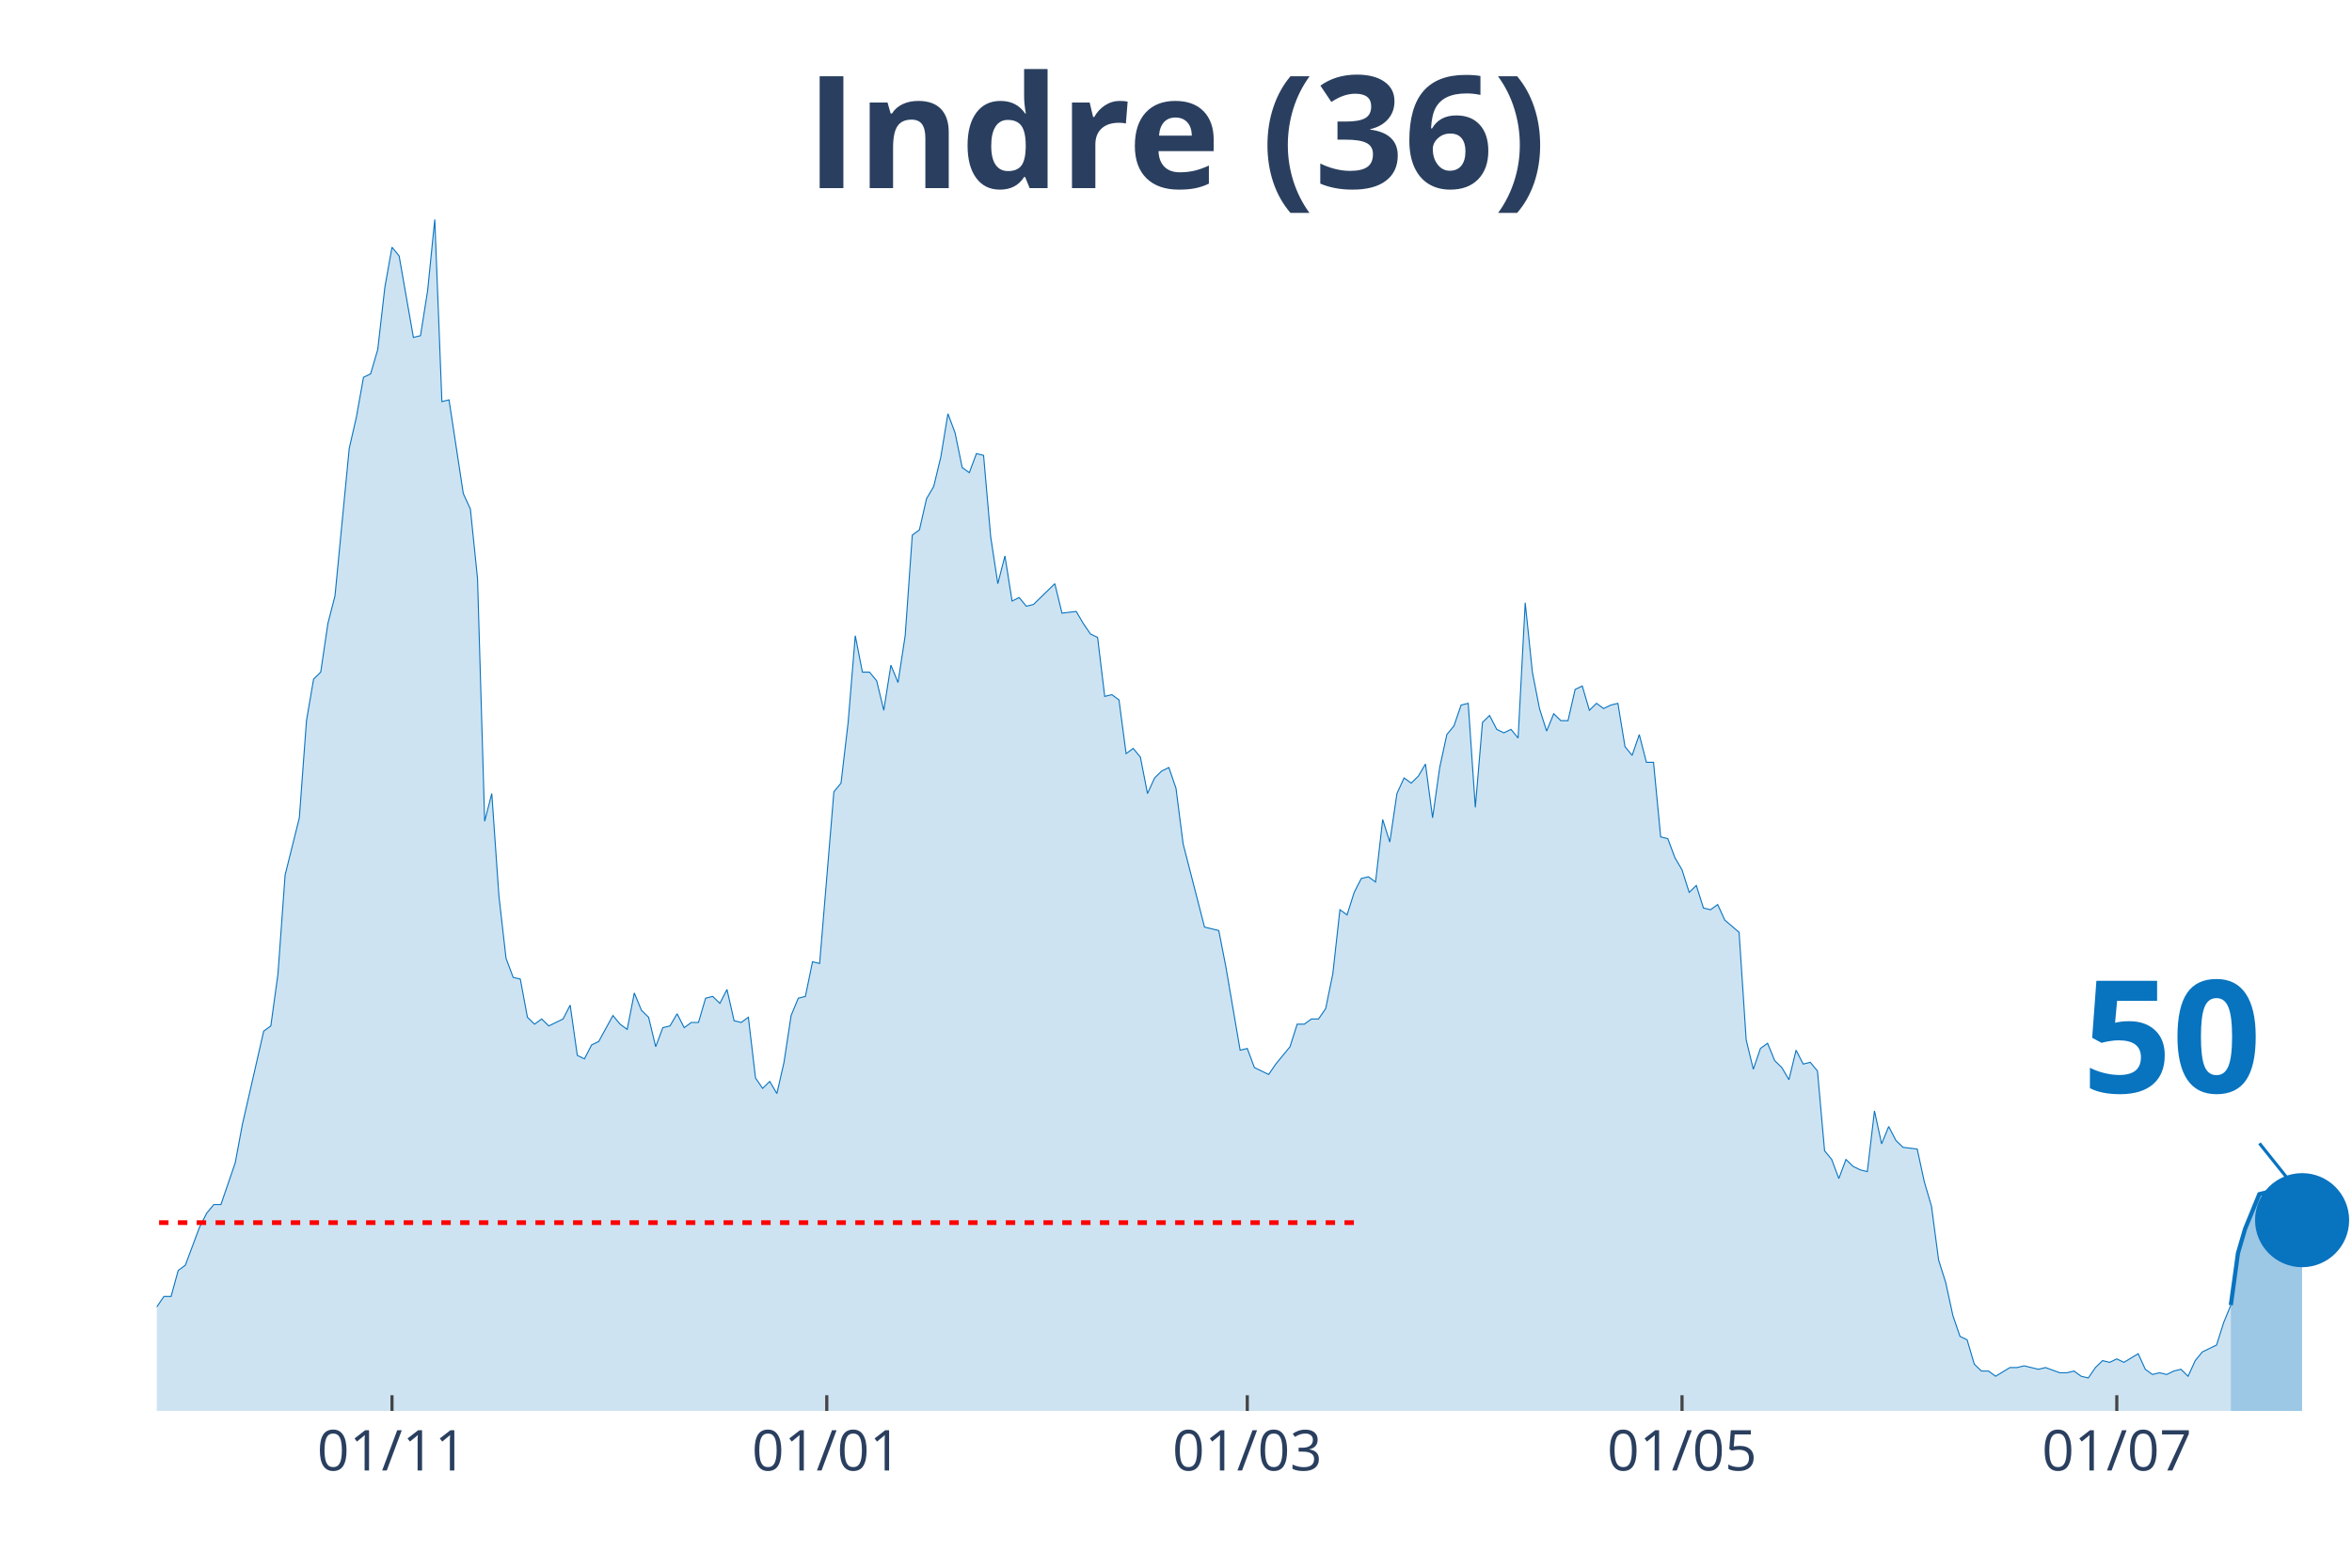
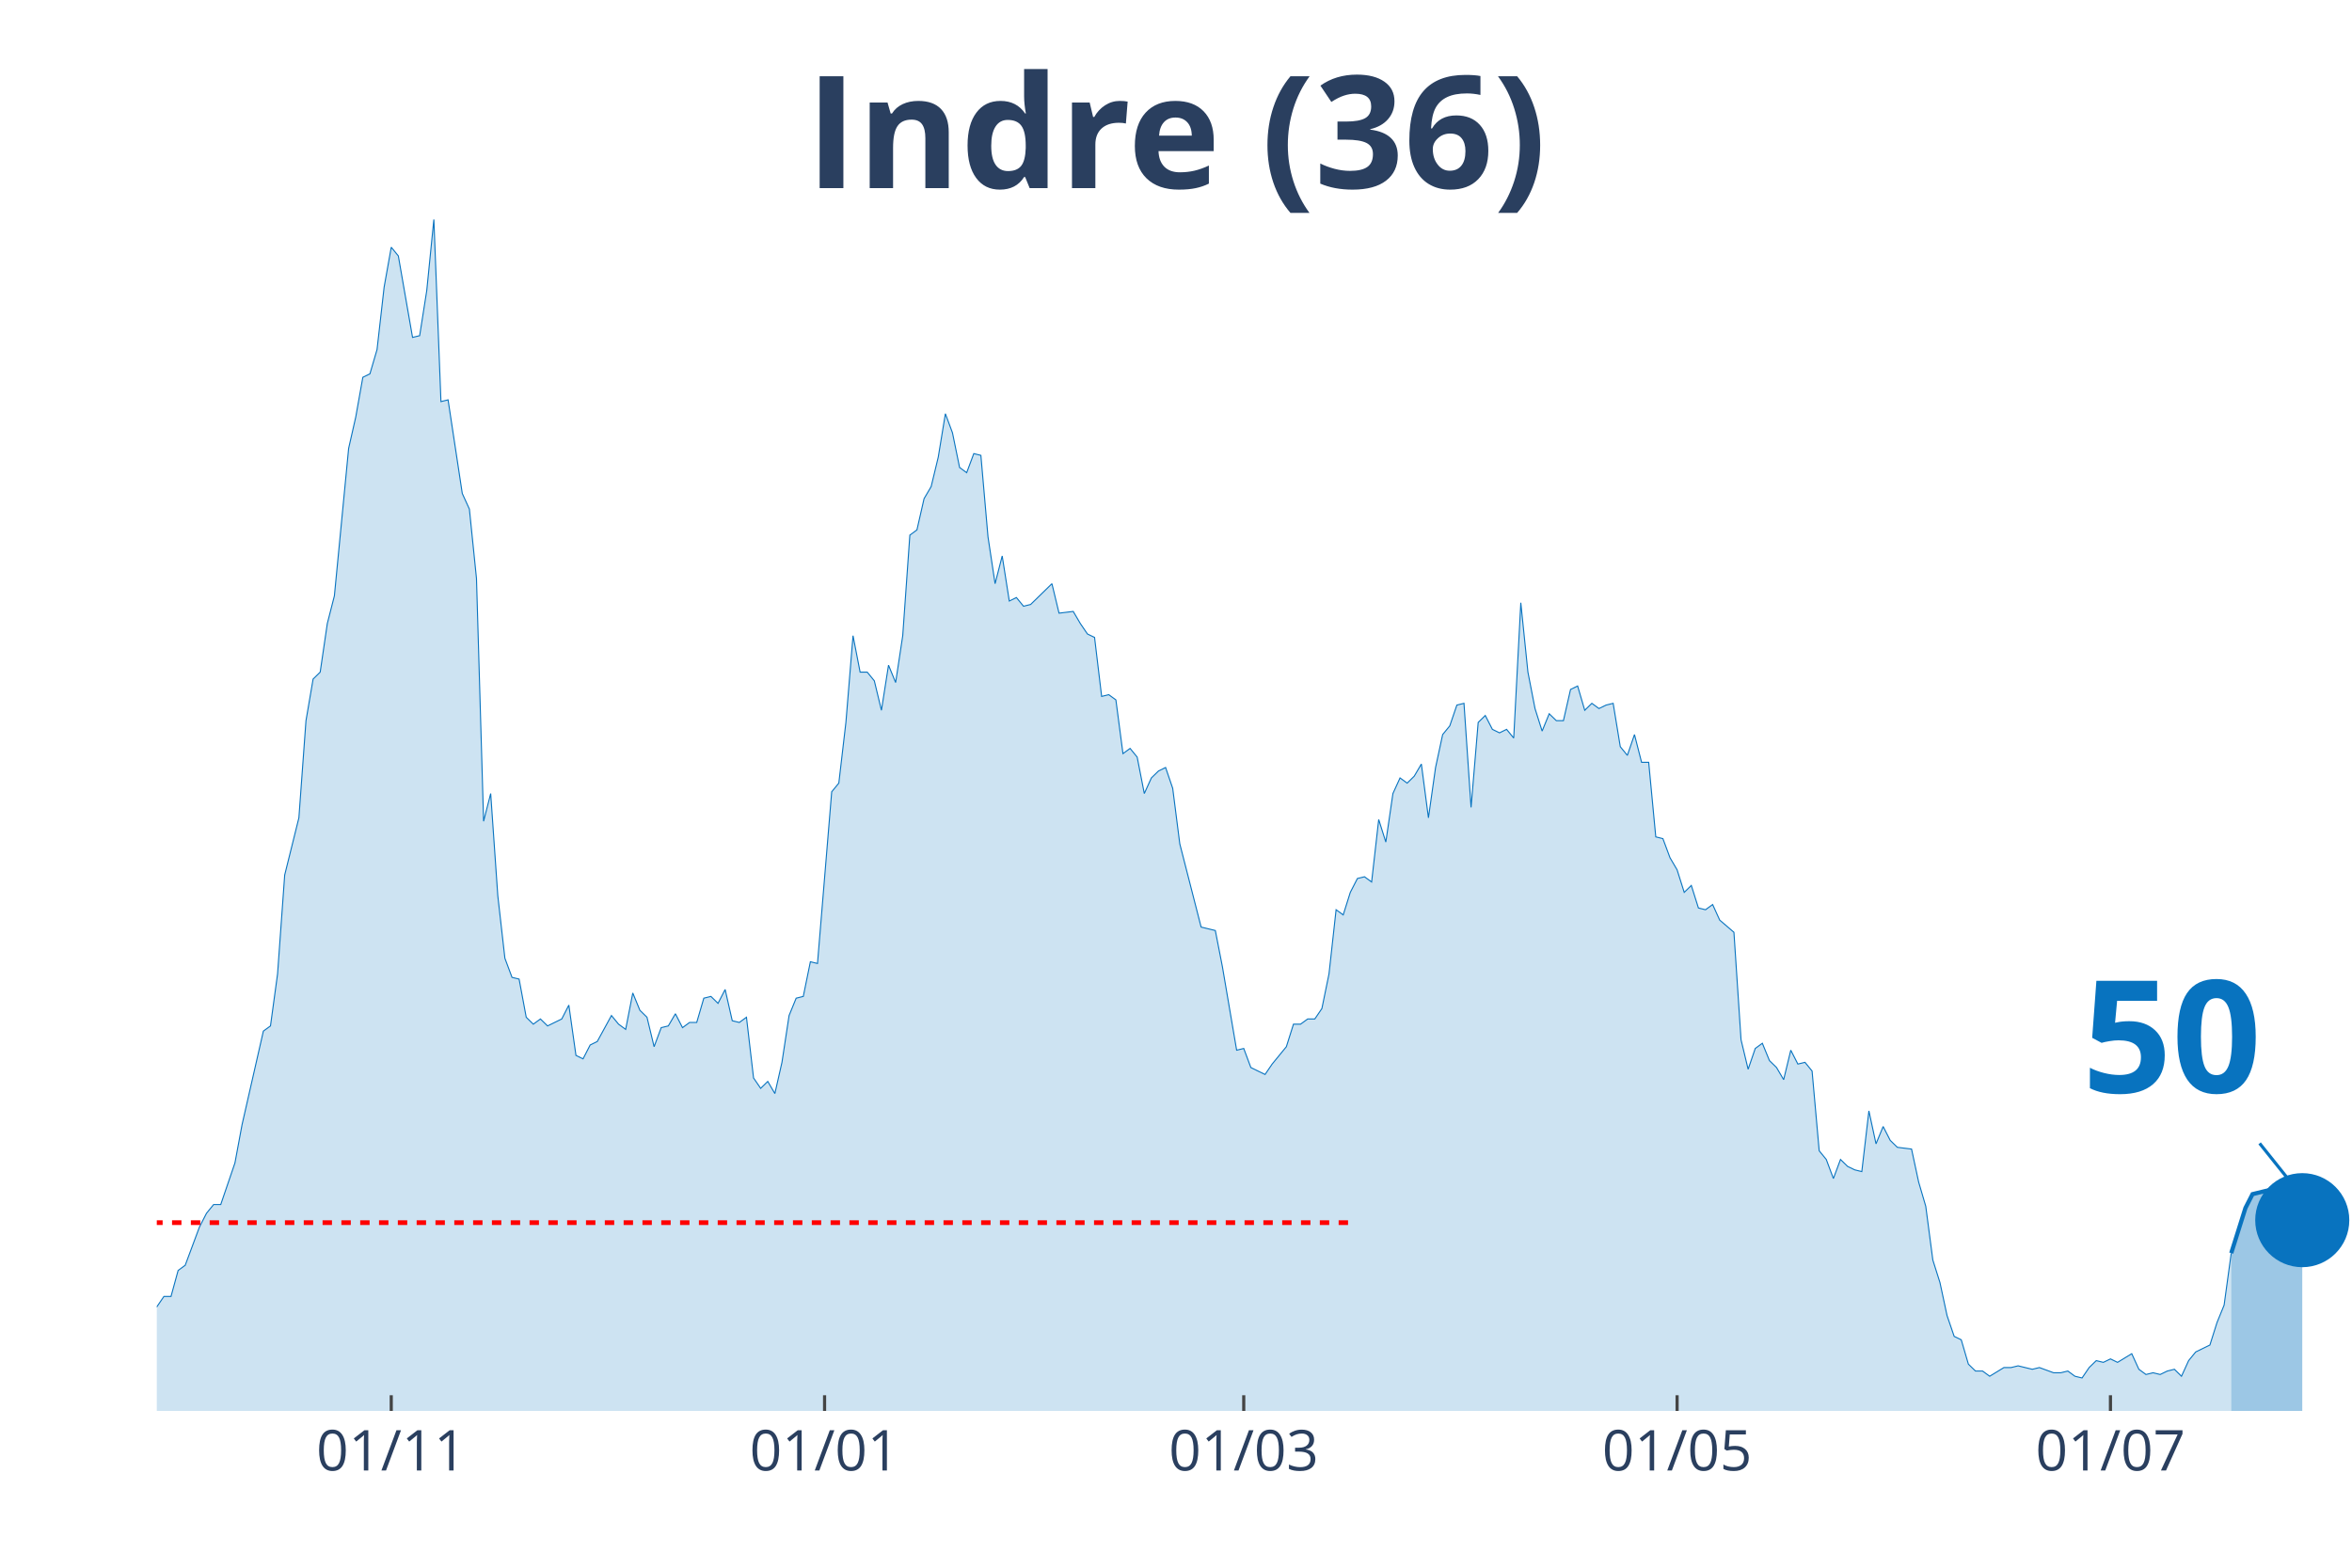
<svg xmlns="http://www.w3.org/2000/svg" class="main-svg" width="1125" height="750" style="" viewBox="0 0 750 500">
  <rect x="0" y="0" width="750" height="500" style="fill: rgb(0, 0, 0); fill-opacity: 0;" />
-   <defs id="defs-53ce59">
+   <defs id="defs-c322b3">
    <g class="clips">
-       <clipPath id="clip53ce59xyplot" class="plotclip">
+       <clipPath id="clipc322b3xyplot" class="plotclip">
        <rect width="700" height="380" />
      </clipPath>
-       <clipPath class="axesclip" id="clip53ce59x">
+       <clipPath class="axesclip" id="clipc322b3x">
        <rect x="50" y="0" width="700" height="500" />
      </clipPath>
-       <clipPath class="axesclip" id="clip53ce59y">
+       <clipPath class="axesclip" id="clipc322b3y">
        <rect x="0" y="70" width="750" height="380" />
      </clipPath>
-       <clipPath class="axesclip" id="clip53ce59xy">
+       <clipPath class="axesclip" id="clipc322b3xy">
        <rect x="50" y="70" width="700" height="380" />
      </clipPath>
    </g>
    <g class="gradients" />
  </defs>
  <g class="bglayer">
    <rect class="bg" x="50" y="70" width="700" height="380" style="fill: rgb(0, 0, 0); fill-opacity: 0; stroke-width: 0;" />
  </g>
  <g class="layer-below">
    <g class="imagelayer" />
    <g class="shapelayer" />
  </g>
  <g class="cartesianlayer">
    <g class="subplot xy">
      <g class="layer-subplot">
        <g class="shapelayer" />
        <g class="imagelayer" />
      </g>
      <g class="gridlayer">
        <g class="x">
-           <path class="xgrid crisp" transform="translate(125,0)" d="M0,70v380" style="stroke: rgb(255, 255, 255); stroke-opacity: 1; stroke-width: 1px;" />
-           <path class="xgrid crisp" transform="translate(263.64,0)" d="M0,70v380" style="stroke: rgb(255, 255, 255); stroke-opacity: 1; stroke-width: 1px;" />
-           <path class="xgrid crisp" transform="translate(397.73,0)" d="M0,70v380" style="stroke: rgb(255, 255, 255); stroke-opacity: 1; stroke-width: 1px;" />
-           <path class="xgrid crisp" transform="translate(536.36,0)" d="M0,70v380" style="stroke: rgb(255, 255, 255); stroke-opacity: 1; stroke-width: 1px;" />
-           <path class="xgrid crisp" transform="translate(675,0)" d="M0,70v380" style="stroke: rgb(255, 255, 255); stroke-opacity: 1; stroke-width: 1px;" />
+           <path class="xgrid crisp" transform="translate(124.76,0)" d="M0,70v380" style="stroke: rgb(255, 255, 255); stroke-opacity: 1; stroke-width: 1px;" />
+           <path class="xgrid crisp" transform="translate(262.94,0)" d="M0,70v380" style="stroke: rgb(255, 255, 255); stroke-opacity: 1; stroke-width: 1px;" />
+           <path class="xgrid crisp" transform="translate(396.6,0)" d="M0,70v380" style="stroke: rgb(255, 255, 255); stroke-opacity: 1; stroke-width: 1px;" />
+           <path class="xgrid crisp" transform="translate(534.79,0)" d="M0,70v380" style="stroke: rgb(255, 255, 255); stroke-opacity: 1; stroke-width: 1px;" />
+           <path class="xgrid crisp" transform="translate(672.98,0)" d="M0,70v380" style="stroke: rgb(255, 255, 255); stroke-opacity: 1; stroke-width: 1px;" />
        </g>
        <g class="y" />
      </g>
      <g class="zerolinelayer" />
      <path class="xlines-below" />
      <path class="ylines-below" />
      <g class="overlines-below" />
      <g class="xaxislayer-below" />
      <g class="yaxislayer-below" />
      <g class="overaxes-below" />
-       <g class="plot" transform="translate(50, 70)" clip-path="url('#clip53ce59xyplot')">
+       <g class="plot" transform="translate(50, 70)" clip-path="url('#clipc322b3xyplot')">
        <g class="scatterlayer mlayer">
-           <g class="trace scatter trace591236" style="stroke-miterlimit: 2;">
+           <g class="trace scatter trace274025" style="stroke-miterlimit: 2;">
            <g class="fills">
              <g>
-                 <path class="js-fill" d="M661.36,380L-309.09,380L-309.09,373.92L-284.09,378.34L-281.82,378.34L-272.73,377.23L-270.45,377.23L-245.45,380L-243.18,380L-188.64,380L-186.36,380L-152.27,377.79L-150,377.23L-147.73,377.79L-145.45,375.57L-129.55,375.57L-127.27,374.47L-122.73,374.47L-120.45,371.7L-115.91,370.04L-113.64,373.36L-109.09,370.04L-106.82,370.04L-100,371.7L-97.73,370.6L-95.45,375.02L-93.18,374.47L-90.91,374.47L-88.64,370.04L-86.36,366.17L-84.09,358.98L-79.55,350.13L-77.27,348.47L-70.45,349.58L-68.18,353.45L-61.36,360.09L-59.09,360.09L-56.82,361.75L-54.55,361.19L-50,362.85L-47.73,359.53L-40.91,354.56L-38.64,346.81L-36.36,344.6L-34.09,337.41L-31.82,332.98L-29.55,332.98L-27.27,334.09L-25,329.11L-22.73,338.52L-20.45,340.73L-15.91,344.6L-13.64,345.71L-11.36,345.71L-9.09,350.68L-6.82,347.92L-4.55,346.81L-2.27,348.47L0,346.81L2.27,343.49L4.55,343.49L6.82,335.2L9.09,333.54L13.64,321.37L15.91,316.94L18.18,314.18L20.45,314.18L25,300.9L27.27,288.73L34.09,258.86L36.36,257.21L38.64,240.61L40.91,209.08L45.45,190.83L47.73,159.85L50,146.58L52.27,144.37L54.55,128.88L56.82,120.03L61.36,73.01L63.64,63.06L65.91,50.33L68.18,49.23L70.45,41.48L72.73,21.57L75,8.85L77.27,11.62L81.82,37.61L84.09,37.06L86.36,22.68L88.64,0L90.91,58.08L93.18,57.53L97.73,87.39L100,92.37L102.27,114.5L104.55,191.94L106.82,183.09L109.09,215.72L111.36,235.63L113.64,241.72L115.91,242.27L118.18,254.44L120.45,256.65L122.73,254.99L125,257.21L127.27,256.1L129.55,254.99L131.82,250.57L134.09,266.61L136.36,267.71L138.64,263.29L140.91,262.18L145.45,253.89L147.73,256.65L150,258.31L152.27,246.7L154.55,252.23L156.82,254.44L159.09,263.84L161.36,257.76L163.64,257.21L165.91,253.33L168.18,257.76L170.45,256.1L172.73,256.1L175,248.36L177.27,247.8L179.55,250.01L181.82,245.59L184.09,255.55L186.36,256.1L188.64,254.44L190.91,273.8L193.18,277.12L195.45,274.91L197.73,278.78L200,268.82L202.27,253.89L204.55,248.36L206.82,247.8L209.09,236.74L211.36,237.29L215.91,182.53L218.18,179.77L220.45,160.41L222.73,132.75L225,144.37L227.27,144.37L229.55,147.13L231.82,156.54L234.09,142.15L236.36,147.69L238.64,132.75L240.91,100.67L243.18,99.01L245.45,89.05L247.73,85.18L250,75.78L252.27,61.95L254.55,68.03L256.82,79.1L259.09,80.76L261.36,74.67L263.64,75.23L265.91,101.22L268.18,116.16L270.45,107.31L272.73,121.69L275,120.58L277.27,123.35L279.55,122.79L281.82,120.58L286.36,116.16L288.64,125.56L293.18,125.01L295.45,128.88L297.73,132.2L300,133.3L302.27,152.11L304.55,151.56L306.82,153.22L309.09,170.36L311.36,168.7L313.64,171.47L315.91,183.09L318.18,178.11L320.45,175.9L322.73,174.79L325,181.43L327.27,199.13L334.09,225.68L336.36,226.23L338.64,226.78L340.91,238.4L345.45,264.95L347.73,264.4L350,270.48L352.27,271.59L354.55,272.69L356.82,269.37L361.36,263.84L363.64,256.65L365.91,256.65L368.18,254.99L370.45,254.99L372.73,251.67L375,240.61L377.27,220.15L379.55,221.8L381.82,214.61L384.09,210.19L386.36,209.64L388.64,211.3L390.91,191.38L393.18,198.57L395.45,183.09L397.73,178.11L400,179.77L402.27,177.55L404.55,173.68L406.82,190.83L409.09,174.79L411.36,164.28L413.64,161.51L415.91,154.88L418.18,154.32L420.45,187.51L422.73,160.41L425,158.2L427.27,162.62L429.55,163.73L431.82,162.62L434.09,165.39L436.36,122.24L438.64,144.37L440.91,155.98L443.18,163.17L445.45,157.64L447.73,159.85L450,159.85L452.27,149.9L454.55,148.79L456.82,156.54L459.09,154.32L461.36,155.98L463.64,154.88L465.91,154.32L468.18,168.15L470.45,170.92L472.73,164.28L475,173.13L477.27,173.13L479.55,196.91L481.82,197.47L484.09,203.55L486.36,207.42L488.64,214.61L490.91,212.4L493.18,219.59L495.45,220.15L497.73,218.49L500,223.46L504.55,227.34L506.82,261.63L509.09,271.03L511.36,264.4L513.64,262.74L515.91,268.27L518.18,270.48L520.45,274.35L522.73,264.95L525,269.37L527.27,268.82L529.55,271.59L531.82,297.03L534.09,299.8L536.36,305.88L538.64,299.8L540.91,302.01L543.18,303.11L545.45,303.67L547.73,284.31L550,294.82L552.27,289.29L554.55,293.71L556.82,295.92L561.36,296.48L563.64,306.99L565.91,314.73L568.18,331.88L570.45,339.07L572.73,349.58L575,356.22L577.27,357.32L579.55,365.07L581.82,367.28L584.09,367.28L586.36,368.94L590.91,366.17L593.18,366.17L595.45,365.62L597.73,366.17L600,366.72L602.27,366.17L606.82,367.83L609.09,367.83L611.36,367.28L613.64,368.94L615.91,369.49L618.18,366.17L620.45,363.96L622.73,364.51L625,363.41L627.27,364.51L631.82,361.75L634.09,366.72L636.36,368.38L638.64,367.83L640.91,368.38L643.18,367.28L645.45,366.72L647.73,368.94L650,363.96L652.27,361.19L656.82,358.98L659.09,351.79L661.36,346.26" style="fill: rgb(8, 115, 191); fill-opacity: 0.2; stroke-width: 0;" />
+                 <path class="js-fill" d="M661.49,380L-308.09,380L-308.09,373.92L-283.17,378.34L-280.91,378.34L-271.84,377.23L-269.58,377.23L-244.66,380L-242.39,380L-190.29,380L-188.03,380L-151.78,377.79L-149.51,377.23L-147.25,377.79L-144.98,375.57L-129.13,375.57L-126.86,374.47L-122.33,374.47L-120.06,371.7L-115.53,370.04L-113.27,373.36L-108.74,370.04L-106.47,370.04L-99.68,371.7L-97.41,370.6L-95.15,375.02L-92.88,374.47L-90.61,374.47L-88.35,370.04L-86.08,366.17L-83.82,358.98L-79.29,350.13L-77.02,348.47L-70.23,349.58L-67.96,353.45L-61.17,360.09L-58.9,360.09L-56.63,361.75L-54.37,361.19L-49.84,362.85L-47.57,359.53L-40.78,354.56L-38.51,346.81L-36.25,344.6L-33.98,337.41L-31.72,332.98L-29.45,332.98L-27.18,334.09L-24.92,329.11L-22.65,338.52L-20.39,340.73L-15.86,344.6L-13.59,345.71L-11.33,345.71L-9.06,350.68L-6.8,347.92L-4.53,346.81L-2.27,348.47L0,346.81L2.27,343.49L4.53,343.49L6.8,335.2L9.06,333.54L13.59,321.37L15.86,316.94L18.12,314.18L20.39,314.18L24.92,300.9L27.18,288.73L33.98,258.86L36.25,257.21L38.51,240.61L40.78,209.08L45.31,190.83L47.57,159.85L49.84,146.58L52.1,144.37L54.37,128.88L56.63,120.03L61.17,73.01L63.43,63.06L65.7,50.33L67.96,49.23L70.23,41.48L72.49,21.57L74.76,8.85L77.02,11.62L81.55,37.61L83.82,37.06L86.08,22.68L88.35,0L90.61,58.08L92.88,57.53L97.41,87.39L99.68,92.37L101.94,114.5L104.21,191.94L106.47,183.09L108.74,215.72L111,235.63L113.27,241.72L115.53,242.27L117.8,254.44L120.06,256.65L122.33,254.99L124.6,257.21L126.86,256.1L129.13,254.99L131.39,250.57L133.66,266.61L135.92,267.71L138.19,263.29L140.45,262.18L144.98,253.89L147.25,256.65L149.51,258.31L151.78,246.7L154.05,252.23L156.31,254.44L158.58,263.84L160.84,257.76L163.11,257.21L165.37,253.33L167.64,257.76L169.9,256.1L172.17,256.1L174.43,248.36L176.7,247.8L178.96,250.01L181.23,245.59L183.5,255.55L185.76,256.1L188.03,254.44L190.29,273.8L192.56,277.12L194.82,274.91L197.09,278.78L199.35,268.82L201.62,253.89L203.88,248.36L206.15,247.8L208.41,236.74L210.68,237.29L215.21,182.53L217.48,179.77L219.74,160.41L222.01,132.75L224.27,144.37L226.54,144.37L228.8,147.13L231.07,156.54L233.33,142.15L235.6,147.69L237.86,132.75L240.13,100.67L242.39,99.01L244.66,89.05L246.93,85.18L249.19,75.78L251.46,61.95L253.72,68.03L255.99,79.1L258.25,80.76L260.52,74.67L262.78,75.23L265.05,101.22L267.31,116.16L269.58,107.31L271.84,121.69L274.11,120.58L276.38,123.35L278.64,122.79L280.91,120.58L285.44,116.16L287.7,125.56L292.23,125.01L294.5,128.88L296.76,132.2L299.03,133.3L301.29,152.11L303.56,151.56L305.83,153.22L308.09,170.36L310.36,168.7L312.62,171.47L314.89,183.09L317.15,178.11L319.42,175.9L321.68,174.79L323.95,181.43L326.21,199.13L333.01,225.68L335.28,226.23L337.54,226.78L339.81,238.4L344.34,264.95L346.6,264.4L348.87,270.48L351.13,271.59L353.4,272.69L355.66,269.37L360.19,263.84L362.46,256.65L364.72,256.65L366.99,254.99L369.26,254.99L371.52,251.67L373.79,240.61L376.05,220.15L378.32,221.8L380.58,214.61L382.85,210.19L385.11,209.64L387.38,211.3L389.64,191.38L391.91,198.57L394.17,183.09L396.44,178.11L398.71,179.77L400.97,177.55L403.24,173.68L405.5,190.83L407.77,174.79L410.03,164.28L412.3,161.51L414.56,154.88L416.83,154.32L419.09,187.51L421.36,160.41L423.62,158.2L425.89,162.62L428.16,163.73L430.42,162.62L432.69,165.39L434.95,122.24L437.22,144.37L439.48,155.98L441.75,163.17L444.01,157.64L446.28,159.85L448.54,159.85L450.81,149.9L453.07,148.79L455.34,156.54L457.61,154.32L459.87,155.98L462.14,154.88L464.4,154.32L466.67,168.15L468.93,170.92L471.2,164.28L473.46,173.13L475.73,173.13L477.99,196.91L480.26,197.47L482.52,203.55L484.79,207.42L487.06,214.61L489.32,212.4L491.59,219.59L493.85,220.15L496.12,218.49L498.38,223.46L502.91,227.34L505.18,261.63L507.44,271.03L509.71,264.4L511.97,262.74L514.24,268.27L516.5,270.48L518.77,274.35L521.04,264.95L523.3,269.37L525.57,268.82L527.83,271.59L530.1,297.03L532.36,299.8L534.63,305.88L536.89,299.8L539.16,302.01L541.42,303.11L543.69,303.67L545.95,284.31L548.22,294.82L550.49,289.29L552.75,293.71L555.02,295.92L559.55,296.48L561.81,306.99L564.08,314.73L566.34,331.88L568.61,339.07L570.87,349.58L573.14,356.22L575.4,357.32L577.67,365.07L579.94,367.28L582.2,367.28L584.47,368.94L589,366.17L591.26,366.17L593.53,365.62L595.79,366.17L598.06,366.72L600.32,366.17L604.85,367.83L607.12,367.83L609.39,367.28L611.65,368.94L613.92,369.49L616.18,366.17L618.45,363.96L620.71,364.51L622.98,363.41L625.24,364.51L629.77,361.75L632.04,366.72L634.3,368.38L636.57,367.83L638.83,368.38L641.1,367.28L643.37,366.72L645.63,368.94L647.9,363.96L650.16,361.19L654.69,358.98L656.96,351.79L659.22,346.26L661.49,329.67" style="fill: rgb(8, 115, 191); fill-opacity: 0.2; stroke-width: 0;" />
              </g>
            </g>
            <g class="errorbars" />
            <g class="lines">
-               <path class="js-line" d="M-309.09,373.92L-284.09,378.34L-281.82,378.34L-272.73,377.23L-270.45,377.23L-245.45,380L-243.18,380L-188.64,380L-186.36,380L-152.27,377.79L-150,377.23L-147.73,377.79L-145.45,375.57L-129.55,375.57L-127.27,374.47L-122.73,374.47L-120.45,371.7L-115.91,370.04L-113.64,373.36L-109.09,370.04L-106.82,370.04L-100,371.7L-97.73,370.6L-95.45,375.02L-93.18,374.47L-90.91,374.47L-88.64,370.04L-86.36,366.17L-84.09,358.98L-79.55,350.13L-77.27,348.47L-70.45,349.58L-68.18,353.45L-61.36,360.09L-59.09,360.09L-56.82,361.75L-54.55,361.19L-50,362.85L-47.73,359.53L-40.91,354.56L-38.64,346.81L-36.36,344.6L-34.09,337.41L-31.82,332.98L-29.55,332.98L-27.27,334.09L-25,329.11L-22.73,338.52L-20.45,340.73L-15.91,344.6L-13.64,345.71L-11.36,345.71L-9.09,350.68L-6.82,347.92L-4.55,346.81L-2.27,348.47L0,346.81L2.27,343.49L4.55,343.49L6.82,335.2L9.09,333.54L13.64,321.37L15.91,316.94L18.18,314.18L20.45,314.18L25,300.9L27.27,288.73L34.09,258.86L36.36,257.21L38.64,240.61L40.91,209.08L45.45,190.83L47.73,159.85L50,146.58L52.27,144.37L54.55,128.88L56.82,120.03L61.36,73.01L63.64,63.06L65.91,50.33L68.18,49.23L70.45,41.48L72.73,21.57L75,8.85L77.27,11.62L81.82,37.61L84.09,37.06L86.36,22.68L88.64,0L90.91,58.08L93.18,57.53L97.73,87.39L100,92.37L102.27,114.5L104.55,191.94L106.82,183.09L109.09,215.72L111.36,235.63L113.64,241.72L115.91,242.27L118.18,254.44L120.45,256.65L122.73,254.99L125,257.21L127.27,256.1L129.55,254.99L131.82,250.57L134.09,266.61L136.36,267.71L138.64,263.29L140.91,262.18L145.45,253.89L147.73,256.65L150,258.31L152.27,246.7L154.55,252.23L156.82,254.44L159.09,263.84L161.36,257.76L163.64,257.21L165.91,253.33L168.18,257.76L170.45,256.1L172.73,256.1L175,248.36L177.27,247.8L179.55,250.01L181.82,245.59L184.09,255.55L186.36,256.1L188.64,254.44L190.91,273.8L193.18,277.12L195.45,274.91L197.73,278.78L200,268.82L202.27,253.89L204.55,248.36L206.82,247.8L209.09,236.74L211.36,237.29L215.91,182.53L218.18,179.77L220.45,160.41L222.73,132.75L225,144.37L227.27,144.37L229.55,147.13L231.82,156.54L234.09,142.15L236.36,147.69L238.64,132.75L240.91,100.67L243.18,99.01L245.45,89.05L247.73,85.18L250,75.78L252.27,61.95L254.55,68.03L256.82,79.1L259.09,80.76L261.36,74.67L263.64,75.23L265.91,101.22L268.18,116.16L270.45,107.31L272.73,121.69L275,120.58L277.27,123.35L279.55,122.79L281.82,120.58L286.36,116.16L288.64,125.56L293.18,125.01L295.45,128.88L297.73,132.2L300,133.3L302.27,152.11L304.55,151.56L306.82,153.22L309.09,170.36L311.36,168.7L313.64,171.47L315.91,183.09L318.18,178.11L320.45,175.9L322.73,174.79L325,181.43L327.27,199.13L334.09,225.68L336.36,226.23L338.64,226.78L340.91,238.4L345.45,264.95L347.73,264.4L350,270.48L352.27,271.59L354.55,272.69L356.82,269.37L361.36,263.84L363.64,256.65L365.91,256.65L368.18,254.99L370.45,254.99L372.73,251.67L375,240.61L377.27,220.15L379.55,221.8L381.82,214.61L384.09,210.19L386.36,209.64L388.64,211.3L390.91,191.38L393.18,198.57L395.45,183.09L397.73,178.11L400,179.77L402.27,177.55L404.55,173.68L406.82,190.83L409.09,174.79L411.36,164.28L413.64,161.51L415.91,154.88L418.18,154.32L420.45,187.51L422.73,160.41L425,158.2L427.27,162.62L429.55,163.73L431.82,162.62L434.09,165.39L436.36,122.24L438.64,144.37L440.91,155.98L443.18,163.17L445.45,157.64L447.73,159.85L450,159.85L452.27,149.9L454.55,148.79L456.82,156.54L459.09,154.32L461.36,155.98L463.64,154.88L465.91,154.32L468.18,168.15L470.45,170.92L472.73,164.28L475,173.13L477.27,173.13L479.55,196.91L481.82,197.47L484.09,203.55L486.36,207.42L488.64,214.61L490.91,212.4L493.18,219.59L495.45,220.15L497.73,218.49L500,223.46L504.55,227.34L506.82,261.63L509.09,271.03L511.36,264.4L513.64,262.74L515.91,268.27L518.18,270.48L520.45,274.35L522.73,264.95L525,269.37L527.27,268.82L529.55,271.59L531.82,297.03L534.09,299.8L536.36,305.88L538.64,299.8L540.91,302.01L543.18,303.11L545.45,303.67L547.73,284.31L550,294.82L552.27,289.29L554.55,293.71L556.82,295.92L561.36,296.48L563.64,306.99L565.91,314.73L568.18,331.88L570.45,339.07L572.73,349.58L575,356.22L577.27,357.32L579.55,365.07L581.82,367.28L584.09,367.28L586.36,368.94L590.91,366.17L593.18,366.17L595.45,365.62L597.73,366.17L600,366.72L602.27,366.17L606.82,367.83L609.09,367.83L611.36,367.28L613.64,368.94L615.91,369.49L618.18,366.17L620.45,363.96L622.73,364.51L625,363.41L627.27,364.51L631.82,361.75L634.09,366.72L636.36,368.38L638.64,367.83L640.91,368.38L643.18,367.28L645.45,366.72L647.73,368.94L650,363.96L652.27,361.19L656.82,358.98L659.09,351.79L661.36,346.26" style="vector-effect: non-scaling-stroke; fill: none; stroke: rgb(8, 115, 191); stroke-opacity: 1; stroke-width: 0.5px; opacity: 1;" />
+               <path class="js-line" d="M-308.09,373.92L-283.17,378.34L-280.91,378.34L-271.84,377.23L-269.58,377.23L-244.66,380L-242.39,380L-190.29,380L-188.03,380L-151.78,377.79L-149.51,377.23L-147.25,377.79L-144.98,375.57L-129.13,375.57L-126.86,374.47L-122.33,374.47L-120.06,371.7L-115.53,370.04L-113.27,373.36L-108.74,370.04L-106.47,370.04L-99.68,371.7L-97.41,370.6L-95.15,375.02L-92.88,374.47L-90.61,374.47L-88.35,370.04L-86.08,366.17L-83.82,358.98L-79.29,350.13L-77.02,348.47L-70.23,349.58L-67.96,353.45L-61.17,360.09L-58.9,360.09L-56.63,361.75L-54.37,361.19L-49.84,362.85L-47.57,359.53L-40.78,354.56L-38.51,346.81L-36.25,344.6L-33.98,337.41L-31.72,332.98L-29.45,332.98L-27.18,334.09L-24.92,329.11L-22.65,338.52L-20.39,340.73L-15.86,344.6L-13.59,345.71L-11.33,345.71L-9.06,350.68L-6.8,347.92L-4.53,346.81L-2.27,348.47L0,346.81L2.27,343.49L4.53,343.49L6.8,335.2L9.06,333.54L13.59,321.37L15.86,316.94L18.12,314.18L20.39,314.18L24.92,300.9L27.18,288.73L33.98,258.86L36.25,257.21L38.51,240.61L40.78,209.08L45.31,190.83L47.57,159.85L49.84,146.58L52.1,144.37L54.37,128.88L56.63,120.03L61.17,73.01L63.43,63.06L65.7,50.33L67.96,49.23L70.23,41.48L72.49,21.57L74.76,8.85L77.02,11.62L81.55,37.61L83.82,37.06L86.08,22.68L88.35,0L90.61,58.08L92.88,57.53L97.41,87.39L99.68,92.37L101.94,114.5L104.21,191.94L106.47,183.09L108.74,215.72L111,235.63L113.27,241.72L115.53,242.27L117.8,254.44L120.06,256.65L122.33,254.99L124.6,257.21L126.86,256.1L129.13,254.99L131.39,250.57L133.66,266.61L135.92,267.71L138.19,263.29L140.45,262.18L144.98,253.89L147.25,256.65L149.51,258.31L151.78,246.7L154.05,252.23L156.31,254.44L158.58,263.84L160.84,257.76L163.11,257.21L165.37,253.33L167.64,257.76L169.9,256.1L172.17,256.1L174.43,248.36L176.7,247.8L178.96,250.01L181.23,245.59L183.5,255.55L185.76,256.1L188.03,254.44L190.29,273.8L192.56,277.12L194.82,274.91L197.09,278.78L199.35,268.82L201.62,253.89L203.88,248.36L206.15,247.8L208.41,236.74L210.68,237.29L215.21,182.53L217.48,179.77L219.74,160.41L222.01,132.75L224.27,144.37L226.54,144.37L228.8,147.13L231.07,156.54L233.33,142.15L235.6,147.69L237.86,132.75L240.13,100.67L242.39,99.01L244.66,89.05L246.93,85.18L249.19,75.78L251.46,61.95L253.72,68.03L255.99,79.1L258.25,80.76L260.52,74.67L262.78,75.23L265.05,101.22L267.31,116.16L269.58,107.31L271.84,121.69L274.11,120.58L276.38,123.35L278.64,122.79L280.91,120.58L285.44,116.16L287.7,125.56L292.23,125.01L294.5,128.88L296.76,132.2L299.03,133.3L301.29,152.11L303.56,151.56L305.83,153.22L308.09,170.36L310.36,168.7L312.62,171.47L314.89,183.09L317.15,178.11L319.42,175.9L321.68,174.79L323.95,181.43L326.21,199.13L333.01,225.68L335.28,226.23L337.54,226.78L339.81,238.4L344.34,264.95L346.6,264.4L348.87,270.48L351.13,271.59L353.4,272.69L355.66,269.37L360.19,263.84L362.46,256.65L364.72,256.65L366.99,254.99L369.26,254.99L371.52,251.67L373.79,240.61L376.05,220.15L378.32,221.8L380.58,214.61L382.85,210.19L385.11,209.64L387.38,211.3L389.64,191.38L391.91,198.57L394.17,183.09L396.44,178.11L398.71,179.77L400.97,177.55L403.24,173.68L405.5,190.83L407.77,174.79L410.03,164.28L412.3,161.51L414.56,154.88L416.83,154.32L419.09,187.51L421.36,160.41L423.62,158.2L425.89,162.62L428.16,163.73L430.42,162.62L432.69,165.39L434.95,122.24L437.22,144.37L439.48,155.98L441.75,163.17L444.01,157.64L446.28,159.85L448.54,159.85L450.81,149.9L453.07,148.79L455.34,156.54L457.61,154.32L459.87,155.98L462.14,154.88L464.4,154.32L466.67,168.15L468.93,170.92L471.2,164.28L473.46,173.13L475.73,173.13L477.99,196.91L480.26,197.47L482.52,203.55L484.79,207.42L487.06,214.61L489.32,212.4L491.59,219.59L493.85,220.15L496.12,218.49L498.38,223.46L502.91,227.34L505.18,261.63L507.44,271.03L509.71,264.4L511.97,262.74L514.24,268.27L516.5,270.48L518.77,274.35L521.04,264.95L523.3,269.37L525.57,268.82L527.83,271.59L530.1,297.03L532.36,299.8L534.63,305.88L536.89,299.8L539.16,302.01L541.42,303.11L543.69,303.67L545.95,284.31L548.22,294.82L550.49,289.29L552.75,293.71L555.02,295.92L559.55,296.48L561.81,306.99L564.08,314.73L566.34,331.88L568.61,339.07L570.87,349.58L573.14,356.22L575.4,357.32L577.67,365.07L579.94,367.28L582.2,367.28L584.47,368.94L589,366.17L591.26,366.17L593.53,365.62L595.79,366.17L598.06,366.72L600.32,366.17L604.85,367.83L607.12,367.83L609.39,367.28L611.65,368.94L613.92,369.49L616.18,366.17L618.45,363.96L620.71,364.51L622.98,363.41L625.24,364.51L629.77,361.75L632.04,366.72L634.3,368.38L636.57,367.83L638.83,368.38L641.1,367.28L643.37,366.72L645.63,368.94L647.9,363.96L650.16,361.19L654.69,358.98L656.96,351.79L659.22,346.26L661.49,329.67" style="vector-effect: non-scaling-stroke; fill: none; stroke: rgb(8, 115, 191); stroke-opacity: 1; stroke-width: 0.5px; opacity: 1;" />
            </g>
            <g class="points" />
            <g class="text" />
          </g>
-           <g class="trace scatter trace273444" style="stroke-miterlimit: 2;">
+           <g class="trace scatter trace8c7656" style="stroke-miterlimit: 2;">
            <g class="fills">
              <g>
-                 <path class="js-fill" d="M684.09,380L661.36,380L661.36,346.26L663.64,329.67L665.91,321.92L670.45,310.86L672.73,310.31L675,309.2L677.27,309.2L679.55,315.28L681.82,315.28L684.09,319.16" style="fill: rgb(8, 115, 191); fill-opacity: 0.4; stroke-width: 0;" />
+                 <path class="js-fill" d="M684.14,380L661.49,380L661.49,329.67L666.02,315.28L668.28,310.86L675.08,309.2L677.35,315.28L679.61,315.28L681.88,319.16L684.14,319.16" style="fill: rgb(8, 115, 191); fill-opacity: 0.4; stroke-width: 0;" />
              </g>
            </g>
            <g class="errorbars" />
            <g class="lines">
-               <path class="js-line" d="M661.36,346.26L663.64,329.67L665.91,321.92L670.45,310.86L672.73,310.31L675,309.2L677.27,309.2L679.55,315.28L681.82,315.28L684.09,319.16" style="vector-effect: non-scaling-stroke; fill: none; stroke: rgb(8, 115, 191); stroke-opacity: 1; stroke-width: 2px; opacity: 1;" />
+               <path class="js-line" d="M661.49,329.67L666.02,315.28L668.28,310.86L675.08,309.2L677.35,315.28L679.61,315.28L681.88,319.16L684.14,319.16" style="vector-effect: non-scaling-stroke; fill: none; stroke: rgb(8, 115, 191); stroke-opacity: 1; stroke-width: 2px; opacity: 1;" />
            </g>
            <g class="points" />
            <g class="text" />
          </g>
-           <g class="trace scatter tracec31cb4" style="stroke-miterlimit: 2; opacity: 1;">
+           <g class="trace scatter tracef5322a" style="stroke-miterlimit: 2; opacity: 1;">
            <g class="fills" />
            <g class="errorbars" />
            <g class="lines" />
            <g class="points">
-               <path class="point" transform="translate(684.09,319.16)" d="M15,0A15,15 0 1,1 0,-15A15,15 0 0,1 15,0Z" style="opacity: 1; stroke-width: 0px; fill: rgb(8, 115, 191); fill-opacity: 1;" />
+               <path class="point" transform="translate(684.14,319.16)" d="M15,0A15,15 0 1,1 0,-15A15,15 0 0,1 15,0Z" style="opacity: 1; stroke-width: 0px; fill: rgb(8, 115, 191); fill-opacity: 1;" />
            </g>
            <g class="text" />
          </g>
        </g>
      </g>
      <g class="overplot" />
      <path class="xlines-above crisp" style="fill: none; stroke-width: 1px; stroke: rgb(0, 0, 0); stroke-opacity: 0;" d="" />
      <path class="ylines-above crisp" style="fill: none;" d="M0,0" />
      <g class="overlines-above" />
      <g class="xaxislayer-above">
-         <path class="xtick ticks crisp" d="M0,450v-5" transform="translate(125,0)" style="stroke: rgb(68, 68, 68); stroke-opacity: 1; stroke-width: 1px;" />
-         <path class="xtick ticks crisp" d="M0,450v-5" transform="translate(263.64,0)" style="stroke: rgb(68, 68, 68); stroke-opacity: 1; stroke-width: 1px;" />
-         <path class="xtick ticks crisp" d="M0,450v-5" transform="translate(397.73,0)" style="stroke: rgb(68, 68, 68); stroke-opacity: 1; stroke-width: 1px;" />
-         <path class="xtick ticks crisp" d="M0,450v-5" transform="translate(536.36,0)" style="stroke: rgb(68, 68, 68); stroke-opacity: 1; stroke-width: 1px;" />
-         <path class="xtick ticks crisp" d="M0,450v-5" transform="translate(675,0)" style="stroke: rgb(68, 68, 68); stroke-opacity: 1; stroke-width: 1px;" />
+         <path class="xtick ticks crisp" d="M0,450v-5" transform="translate(124.76,0)" style="stroke: rgb(68, 68, 68); stroke-opacity: 1; stroke-width: 1px;" />
+         <path class="xtick ticks crisp" d="M0,450v-5" transform="translate(262.94,0)" style="stroke: rgb(68, 68, 68); stroke-opacity: 1; stroke-width: 1px;" />
+         <path class="xtick ticks crisp" d="M0,450v-5" transform="translate(396.6,0)" style="stroke: rgb(68, 68, 68); stroke-opacity: 1; stroke-width: 1px;" />
+         <path class="xtick ticks crisp" d="M0,450v-5" transform="translate(534.79,0)" style="stroke: rgb(68, 68, 68); stroke-opacity: 1; stroke-width: 1px;" />
+         <path class="xtick ticks crisp" d="M0,450v-5" transform="translate(672.98,0)" style="stroke: rgb(68, 68, 68); stroke-opacity: 1; stroke-width: 1px;" />
        <g class="xtick">
-           <text text-anchor="middle" x="0" y="469" transform="translate(125,0)" style="font-family: 'Open Sans', verdana, arial, sans-serif; font-size: 18px; fill: rgb(42, 63, 95); fill-opacity: 1; white-space: pre;">01/11</text>
+           <text text-anchor="middle" x="0" y="469" transform="translate(124.76,0)" style="font-family: 'Open Sans', verdana, arial, sans-serif; font-size: 18px; fill: rgb(42, 63, 95); fill-opacity: 1; white-space: pre;">01/11</text>
        </g>
        <g class="xtick">
-           <text text-anchor="middle" x="0" y="469" transform="translate(263.64,0)" style="font-family: 'Open Sans', verdana, arial, sans-serif; font-size: 18px; fill: rgb(42, 63, 95); fill-opacity: 1; white-space: pre;">01/01</text>
+           <text text-anchor="middle" x="0" y="469" transform="translate(262.94,0)" style="font-family: 'Open Sans', verdana, arial, sans-serif; font-size: 18px; fill: rgb(42, 63, 95); fill-opacity: 1; white-space: pre;">01/01</text>
        </g>
        <g class="xtick">
-           <text text-anchor="middle" x="0" y="469" transform="translate(397.73,0)" style="font-family: 'Open Sans', verdana, arial, sans-serif; font-size: 18px; fill: rgb(42, 63, 95); fill-opacity: 1; white-space: pre;">01/03</text>
+           <text text-anchor="middle" x="0" y="469" transform="translate(396.6,0)" style="font-family: 'Open Sans', verdana, arial, sans-serif; font-size: 18px; fill: rgb(42, 63, 95); fill-opacity: 1; white-space: pre;">01/03</text>
        </g>
        <g class="xtick">
-           <text text-anchor="middle" x="0" y="469" transform="translate(536.36,0)" style="font-family: 'Open Sans', verdana, arial, sans-serif; font-size: 18px; fill: rgb(42, 63, 95); fill-opacity: 1; white-space: pre;">01/05</text>
+           <text text-anchor="middle" x="0" y="469" transform="translate(534.79,0)" style="font-family: 'Open Sans', verdana, arial, sans-serif; font-size: 18px; fill: rgb(42, 63, 95); fill-opacity: 1; white-space: pre;">01/05</text>
        </g>
        <g class="xtick">
-           <text text-anchor="middle" x="0" y="469" transform="translate(675,0)" style="font-family: 'Open Sans', verdana, arial, sans-serif; font-size: 18px; fill: rgb(42, 63, 95); fill-opacity: 1; white-space: pre;">01/07</text>
+           <text text-anchor="middle" x="0" y="469" transform="translate(672.98,0)" style="font-family: 'Open Sans', verdana, arial, sans-serif; font-size: 18px; fill: rgb(42, 63, 95); fill-opacity: 1; white-space: pre;">01/07</text>
        </g>
      </g>
      <g class="yaxislayer-above" />
      <g class="overaxes-above" />
    </g>
  </g>
  <g class="polarlayer" />
  <g class="ternarylayer" />
  <g class="geolayer" />
  <g class="funnelarealayer" />
  <g class="pielayer" />
  <g class="treemaplayer" />
  <g class="sunburstlayer" />
  <g class="glimages" />
-   <defs id="topdefs-53ce59">
+   <defs id="topdefs-c322b3">
    <g class="clips" />
  </defs>
  <g class="layer-above">
    <g class="imagelayer" />
    <g class="shapelayer">
-       <path data-index="0" fill-rule="evenodd" d="M-1227.27,389.95L434.09,389.95" clip-path="url('#clip53ce59xy')" style="opacity: 1; stroke: rgb(255, 0, 0); stroke-opacity: 1; fill: rgb(0, 0, 0); fill-opacity: 0; stroke-dasharray: 3px, 3px; stroke-width: 1.5px;" />
+       <path data-index="0" fill-rule="evenodd" d="M-1223.14,389.95L432.85,389.95" clip-path="url('#clipc322b3xy')" style="opacity: 1; stroke: rgb(255, 0, 0); stroke-opacity: 1; fill: rgb(0, 0, 0); fill-opacity: 0; stroke-dasharray: 3px, 3px; stroke-width: 1.5px;" />
    </g>
  </g>
  <g class="infolayer">
    <g class="g-gtitle">
      <text class="gtitle" x="375" y="25" text-anchor="middle" dy="0.7em" style="font-family: 'Open Sans', verdana, arial, sans-serif; font-size: 50px; fill: rgb(42, 63, 95); opacity: 1; font-weight: normal; white-space: pre;">
        <tspan style="font-weight:bold">Indre (36)</tspan>
      </text>
    </g>
    <g class="g-xtitle" />
    <g class="annotation" data-index="0" style="opacity: 1;">
-       <g class="annotation-text-g" transform="rotate(0,692.09,329.16)">
+       <g class="annotation-text-g" transform="rotate(0,692.14,329.16)">
        <g class="cursor-pointer" transform="translate(649, 293)">
          <rect class="bg" x="0.5" y="0.5" width="86" height="71" style="stroke-width: 1px; stroke: rgb(0, 0, 0); stroke-opacity: 0; fill: rgb(255, 255, 255); fill-opacity: 0.6;" />
          <text class="annotation-text" text-anchor="middle" x="43.531" y="55.5" style="font-family: 'Open Sans', verdana, arial, sans-serif; font-size: 50px; fill: rgb(8, 115, 191); fill-opacity: 1; white-space: pre;">
            <tspan style="font-weight:bold">50 </tspan>
          </text>
        </g>
      </g>
      <g class="annotation-arrow-g" style="opacity: 1;">
-         <path d="M720.49,364.66L732.09,379.16" style="stroke-width: 1px; stroke: rgb(8, 115, 191); stroke-opacity: 1; stroke-dasharray: 0px, 0px, 18.569px, 18.569px;" />
+         <path d="M720.54,364.66L732.14,379.16" style="stroke-width: 1px; stroke: rgb(8, 115, 191); stroke-opacity: 1; stroke-dasharray: 0px, 0px, 18.569px, 18.569px;" />
      </g>
    </g>
  </g>
</svg>
